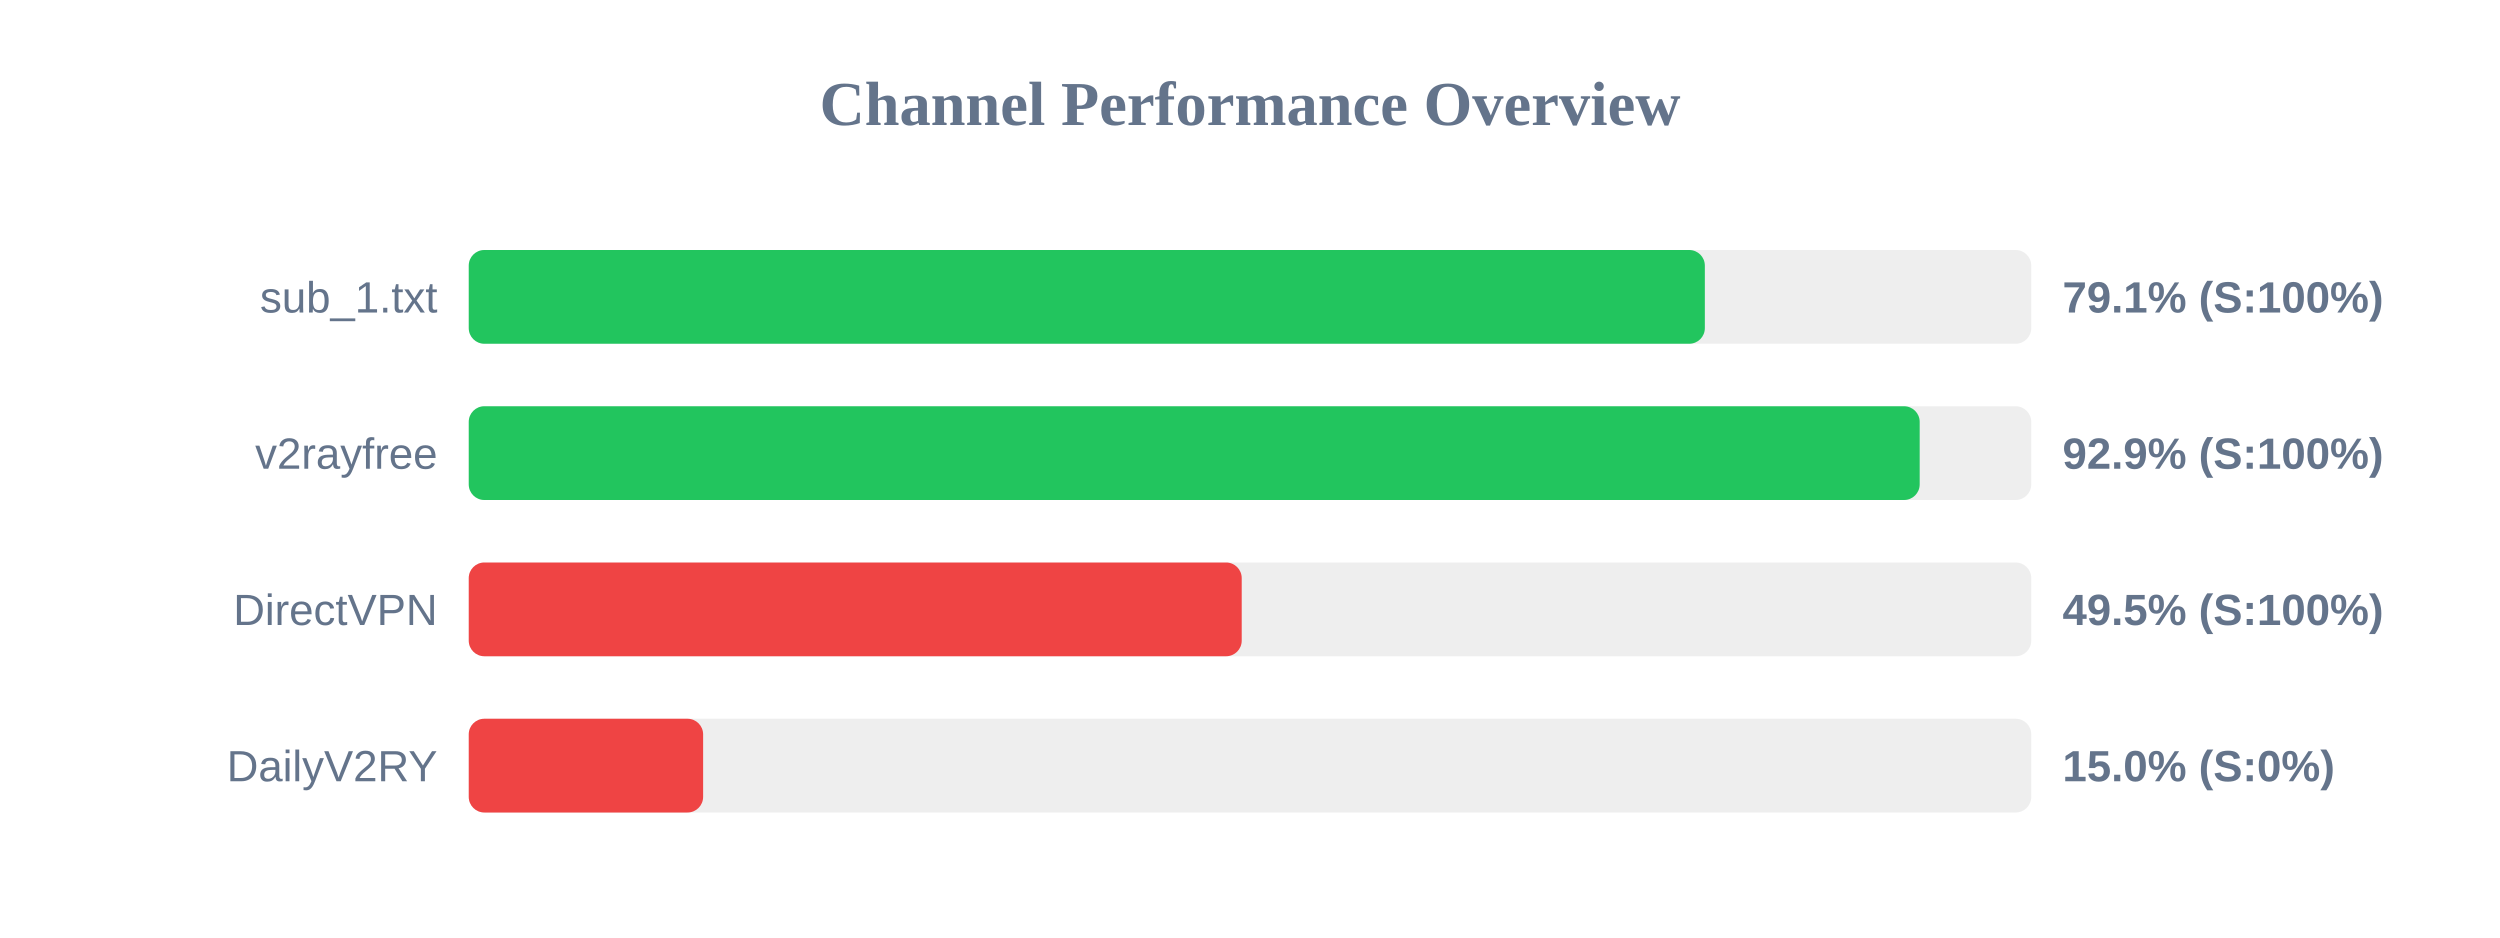
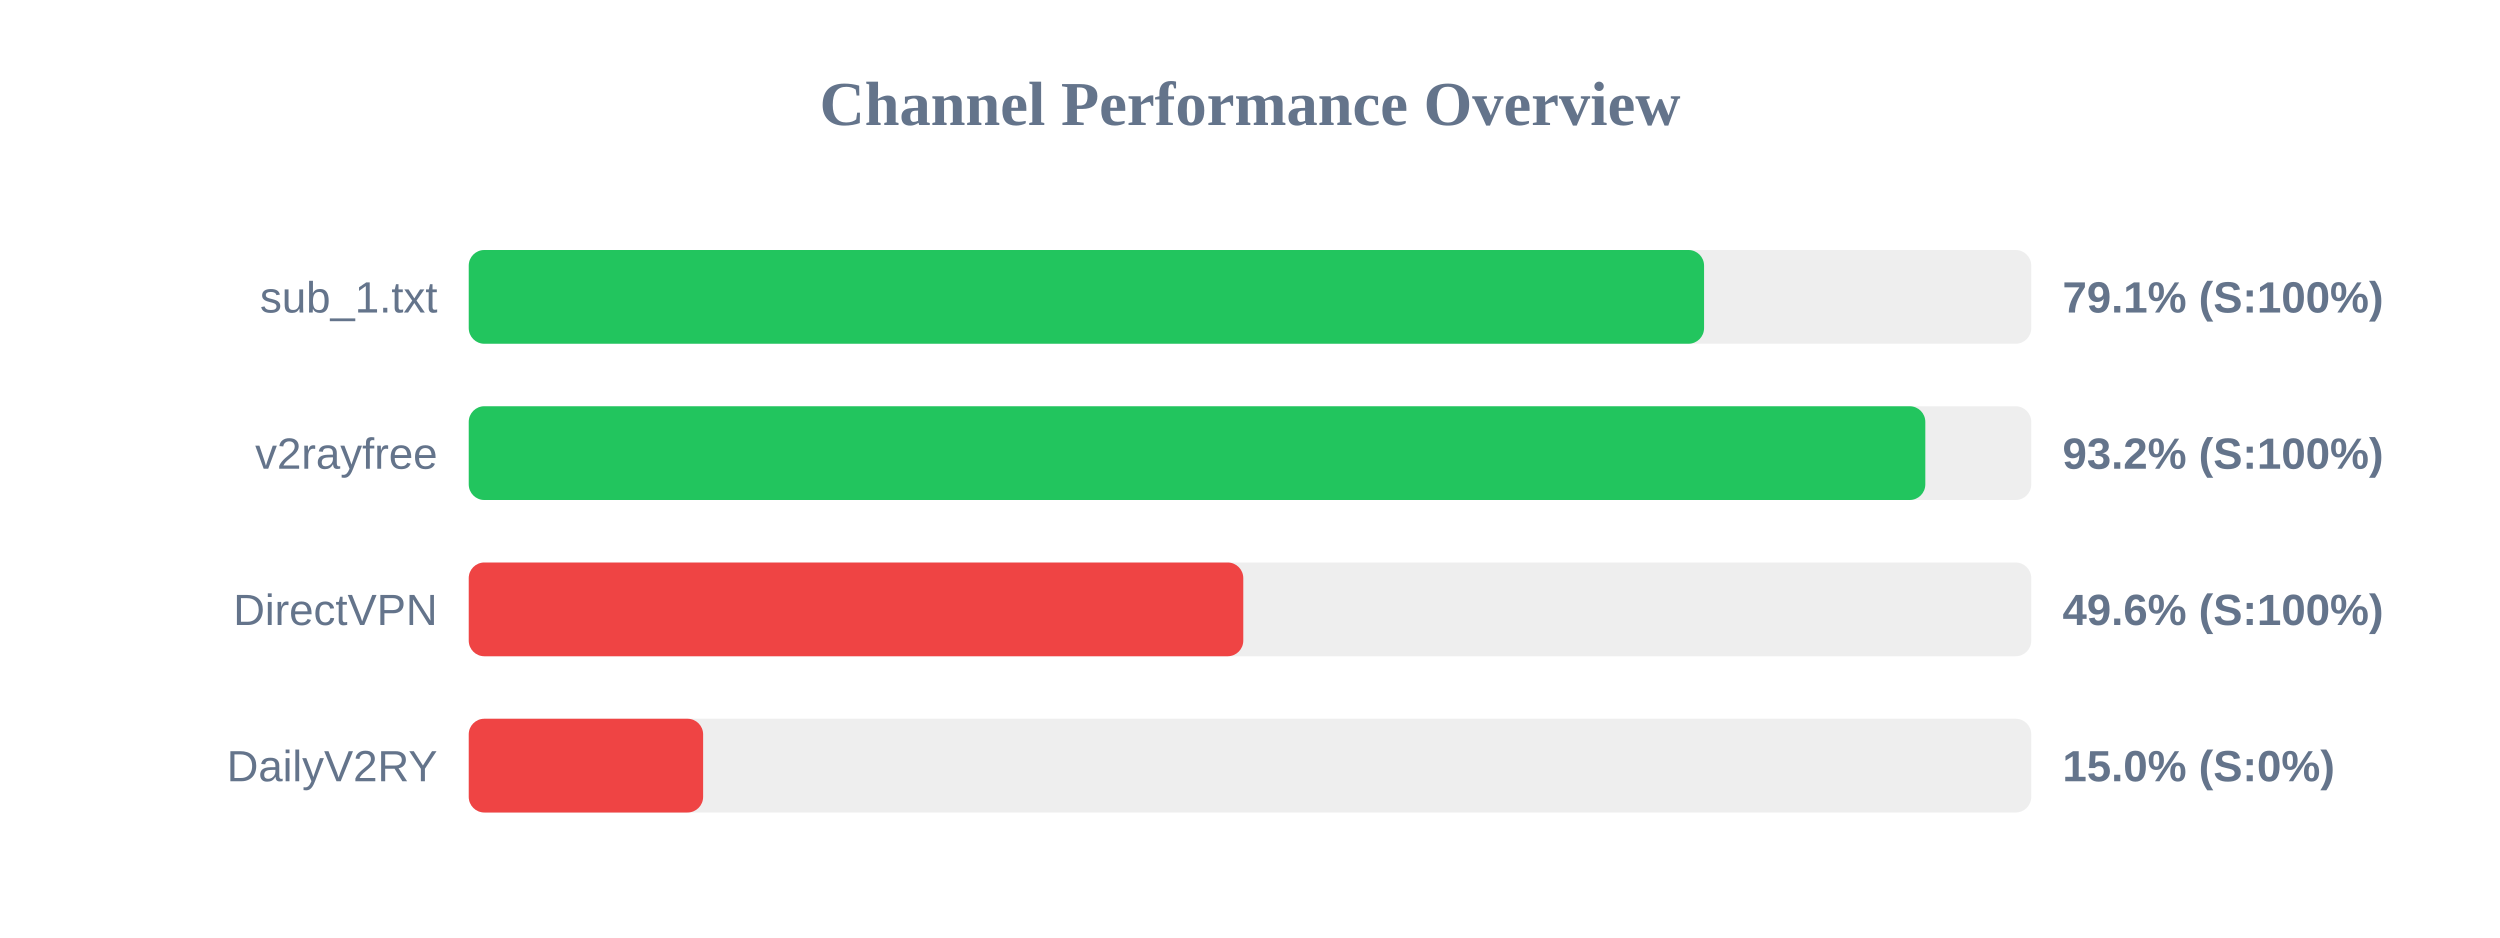
<svg xmlns="http://www.w3.org/2000/svg" width="800" height="300" version="1.1">
  <style>
        .row { font: 14px Arial; fill: #64748b; }
        .score { font: bold 14px Arial; fill: #64748b; }
    </style>
  <text x="400" y="40" text-anchor="middle" font-size="20px" font-weight="bold" fill="#64748b">Channel Performance Overview</text>
  <rect x="150" y="80" width="500" height="30" fill="#eee" rx="5" />
-   <rect x="150" y="80" width="395.55" height="30" fill="#22c55e" rx="5" />
+   <rect x="150" y="80" width="395.3" height="30" fill="#22c55e" rx="5" />
  <text x="140" y="100" text-anchor="end" class="row">sub_1.txt</text>
  <text x="660" y="100" text-anchor="start" class="score">79.1% (S:100%)</text>
  <rect x="150" y="130" width="500" height="30" fill="#eee" rx="5" />
-   <rect x="150" y="130" width="464.3" height="30" fill="#22c55e" rx="5" />
+   <rect x="150" y="130" width="466.1" height="30" fill="#22c55e" rx="5" />
  <text x="140" y="150" text-anchor="end" class="row">v2rayfree</text>
-   <text x="660" y="150" text-anchor="start" class="score">92.9% (S:100%)</text>
+   <text x="660" y="150" text-anchor="start" class="score">93.2% (S:100%)</text>
  <rect x="150" y="180" width="500" height="30" fill="#eee" rx="5" />
-   <rect x="150" y="180" width="247.35" height="30" fill="#ef4444" rx="5" />
+   <rect x="150" y="180" width="247.85" height="30" fill="#ef4444" rx="5" />
  <text x="140" y="200" text-anchor="end" class="row">DirectVPN</text>
-   <text x="660" y="200" text-anchor="start" class="score">49.5% (S:100%)</text>
+   <text x="660" y="200" text-anchor="start" class="score">49.6% (S:100%)</text>
  <rect x="150" y="230" width="500" height="30" fill="#eee" rx="5" />
  <rect x="150" y="230" width="75.0" height="30" fill="#ef4444" rx="5" />
  <text x="140" y="250" text-anchor="end" class="row">DailyV2RY</text>
  <text x="660" y="250" text-anchor="start" class="score">15.0% (S:0%)</text>
</svg>
